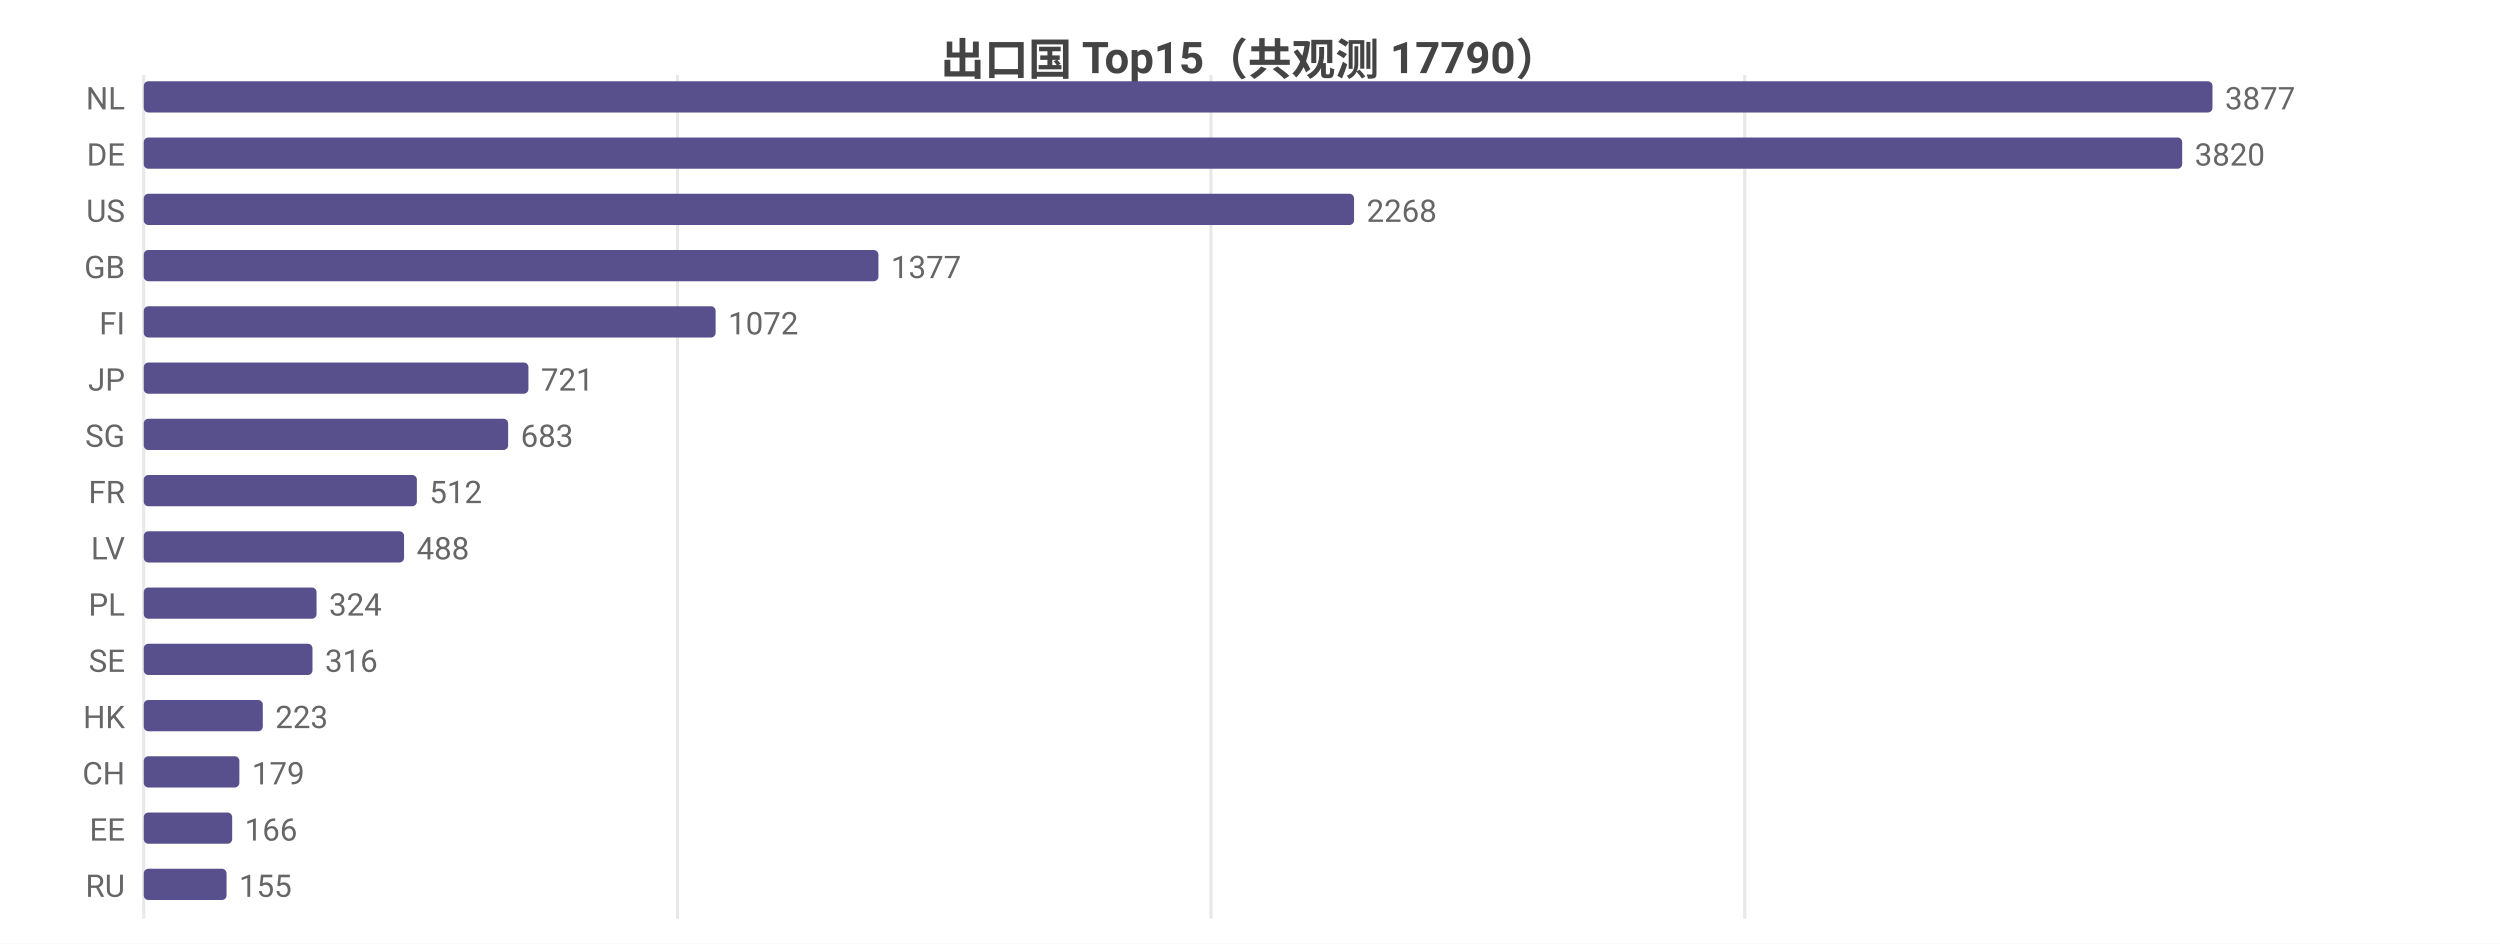
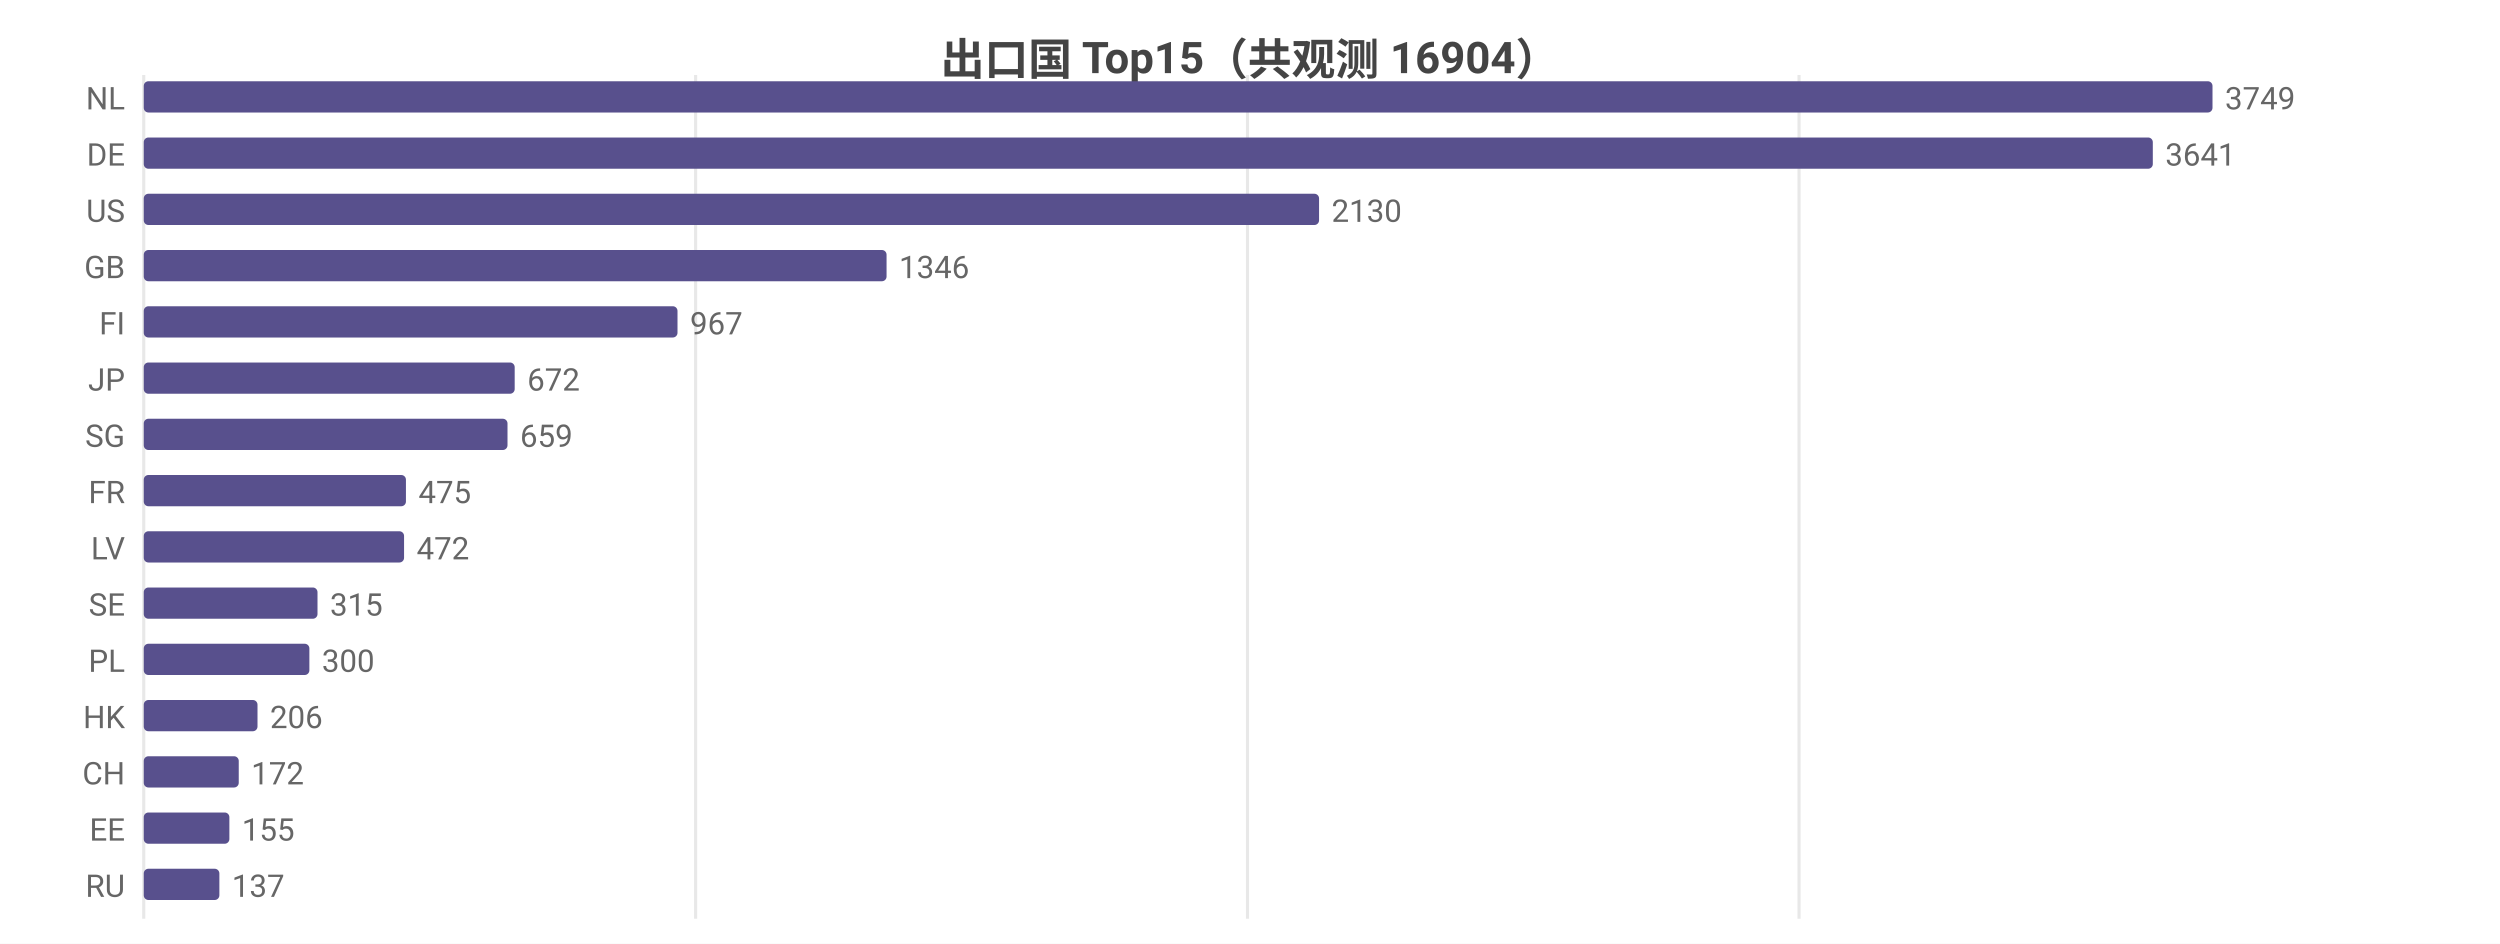
<svg xmlns="http://www.w3.org/2000/svg" width="800" height="302" viewBox="0 0 800 302">
  <rect width="800" height="302" fill="#ffffff" />
  <style>text{font-family:system-ui,-apple-system,'Segoe UI',Roboto,'PingFang SC','Microsoft YaHei','Noto Sans CJK SC',sans-serif}.g{stroke:#e8e8e8;stroke-width:1}.a{stroke:#999;stroke-width:1}.t{font-size:10px;fill:#666}.m{font-size:10px;text-anchor:middle;fill:#666}.e{font-size:10px;text-anchor:end;fill:#666}.l{font-size:11px;fill:#333}.tt{font-size:14px;font-weight:600;text-anchor:middle;fill:#444}.em{font-size:13px;text-anchor:middle;fill:#999}</style>
-   <text class="tt" x="400.0" y="24">出口国 Top15（共观测 17790）</text>
+   <text class="tt" x="400.0" y="24">出口国 Top15（共观测 16904）</text>
  <line class="g" x1="46" y1="24" x2="46" y2="294" />
-   <line class="g" x1="216.8" y1="24" x2="216.8" y2="294" />
-   <line class="g" x1="387.5" y1="24" x2="387.5" y2="294" />
-   <line class="g" x1="558.3" y1="24" x2="558.3" y2="294" />
+   <line class="g" x1="222.6" y1="24" x2="222.6" y2="294" />
+   <line class="g" x1="399.2" y1="24" x2="399.2" y2="294" />
+   <line class="g" x1="575.7" y1="24" x2="575.7" y2="294" />
  <text class="e" x="40" y="35">NL</text>
  <rect x="46" y="26" width="662" height="10" fill="#58508d" rx="1.5" />
-   <text class="t" x="712" y="35">3877</text>
+   <text class="t" x="712" y="35">3749</text>
  <text class="e" x="40" y="53">DE</text>
-   <rect x="46" y="44" width="652.3" height="10" fill="#58508d" rx="1.5" />
-   <text class="t" x="702.3" y="53">3820</text>
+   <rect x="46" y="44" width="642.9" height="10" fill="#58508d" rx="1.5" />
+   <text class="t" x="692.9" y="53">3641</text>
  <text class="e" x="40" y="71">US</text>
-   <rect x="46" y="62" width="387.3" height="10" fill="#58508d" rx="1.5" />
-   <text class="t" x="437.3" y="71">2268</text>
+   <rect x="46" y="62" width="376.1" height="10" fill="#58508d" rx="1.5" />
+   <text class="t" x="426.1" y="71">2130</text>
  <text class="e" x="40" y="89">GB</text>
-   <rect x="46" y="80" width="235.1" height="10" fill="#58508d" rx="1.5" />
-   <text class="t" x="285.1" y="89">1377</text>
+   <rect x="46" y="80" width="237.7" height="10" fill="#58508d" rx="1.5" />
+   <text class="t" x="287.7" y="89">1346</text>
  <text class="e" x="40" y="107">FI</text>
-   <rect x="46" y="98" width="183.0" height="10" fill="#58508d" rx="1.5" />
-   <text class="t" x="233.0" y="107">1072</text>
+   <rect x="46" y="98" width="170.8" height="10" fill="#58508d" rx="1.5" />
+   <text class="t" x="220.8" y="107">967</text>
  <text class="e" x="40" y="125">JP</text>
-   <rect x="46" y="116" width="123.1" height="10" fill="#58508d" rx="1.5" />
-   <text class="t" x="173.1" y="125">721</text>
+   <rect x="46" y="116" width="118.7" height="10" fill="#58508d" rx="1.5" />
+   <text class="t" x="168.7" y="125">672</text>
  <text class="e" x="40" y="143">SG</text>
-   <rect x="46" y="134" width="116.6" height="10" fill="#58508d" rx="1.5" />
-   <text class="t" x="166.6" y="143">683</text>
+   <rect x="46" y="134" width="116.4" height="10" fill="#58508d" rx="1.5" />
+   <text class="t" x="166.4" y="143">659</text>
  <text class="e" x="40" y="161">FR</text>
-   <rect x="46" y="152" width="87.4" height="10" fill="#58508d" rx="1.5" />
-   <text class="t" x="137.4" y="161">512</text>
+   <rect x="46" y="152" width="83.9" height="10" fill="#58508d" rx="1.5" />
+   <text class="t" x="133.9" y="161">475</text>
  <text class="e" x="40" y="179">LV</text>
  <rect x="46" y="170" width="83.3" height="10" fill="#58508d" rx="1.5" />
-   <text class="t" x="133.3" y="179">488</text>
-   <text class="e" x="40" y="197">PL</text>
-   <rect x="46" y="188" width="55.3" height="10" fill="#58508d" rx="1.5" />
-   <text class="t" x="105.3" y="197">324</text>
-   <text class="e" x="40" y="215">SE</text>
-   <rect x="46" y="206" width="54.0" height="10" fill="#58508d" rx="1.5" />
-   <text class="t" x="104.0" y="215">316</text>
+   <text class="t" x="133.3" y="179">472</text>
+   <text class="e" x="40" y="197">SE</text>
+   <rect x="46" y="188" width="55.6" height="10" fill="#58508d" rx="1.5" />
+   <text class="t" x="105.6" y="197">315</text>
+   <text class="e" x="40" y="215">PL</text>
+   <rect x="46" y="206" width="53.0" height="10" fill="#58508d" rx="1.5" />
+   <text class="t" x="103.0" y="215">300</text>
  <text class="e" x="40" y="233">HK</text>
-   <rect x="46" y="224" width="38.1" height="10" fill="#58508d" rx="1.5" />
-   <text class="t" x="88.1" y="233">223</text>
+   <rect x="46" y="224" width="36.4" height="10" fill="#58508d" rx="1.5" />
+   <text class="t" x="86.4" y="233">206</text>
  <text class="e" x="40" y="251">CH</text>
-   <rect x="46" y="242" width="30.6" height="10" fill="#58508d" rx="1.5" />
-   <text class="t" x="80.6" y="251">179</text>
+   <rect x="46" y="242" width="30.4" height="10" fill="#58508d" rx="1.5" />
+   <text class="t" x="80.4" y="251">172</text>
  <text class="e" x="40" y="269">EE</text>
-   <rect x="46" y="260" width="28.3" height="10" fill="#58508d" rx="1.5" />
-   <text class="t" x="78.3" y="269">166</text>
+   <rect x="46" y="260" width="27.4" height="10" fill="#58508d" rx="1.5" />
+   <text class="t" x="77.4" y="269">155</text>
  <text class="e" x="40" y="287">RU</text>
-   <rect x="46" y="278" width="26.5" height="10" fill="#58508d" rx="1.5" />
-   <text class="t" x="76.5" y="287">155</text>
+   <rect x="46" y="278" width="24.2" height="10" fill="#58508d" rx="1.5" />
+   <text class="t" x="74.2" y="287">137</text>
</svg>
